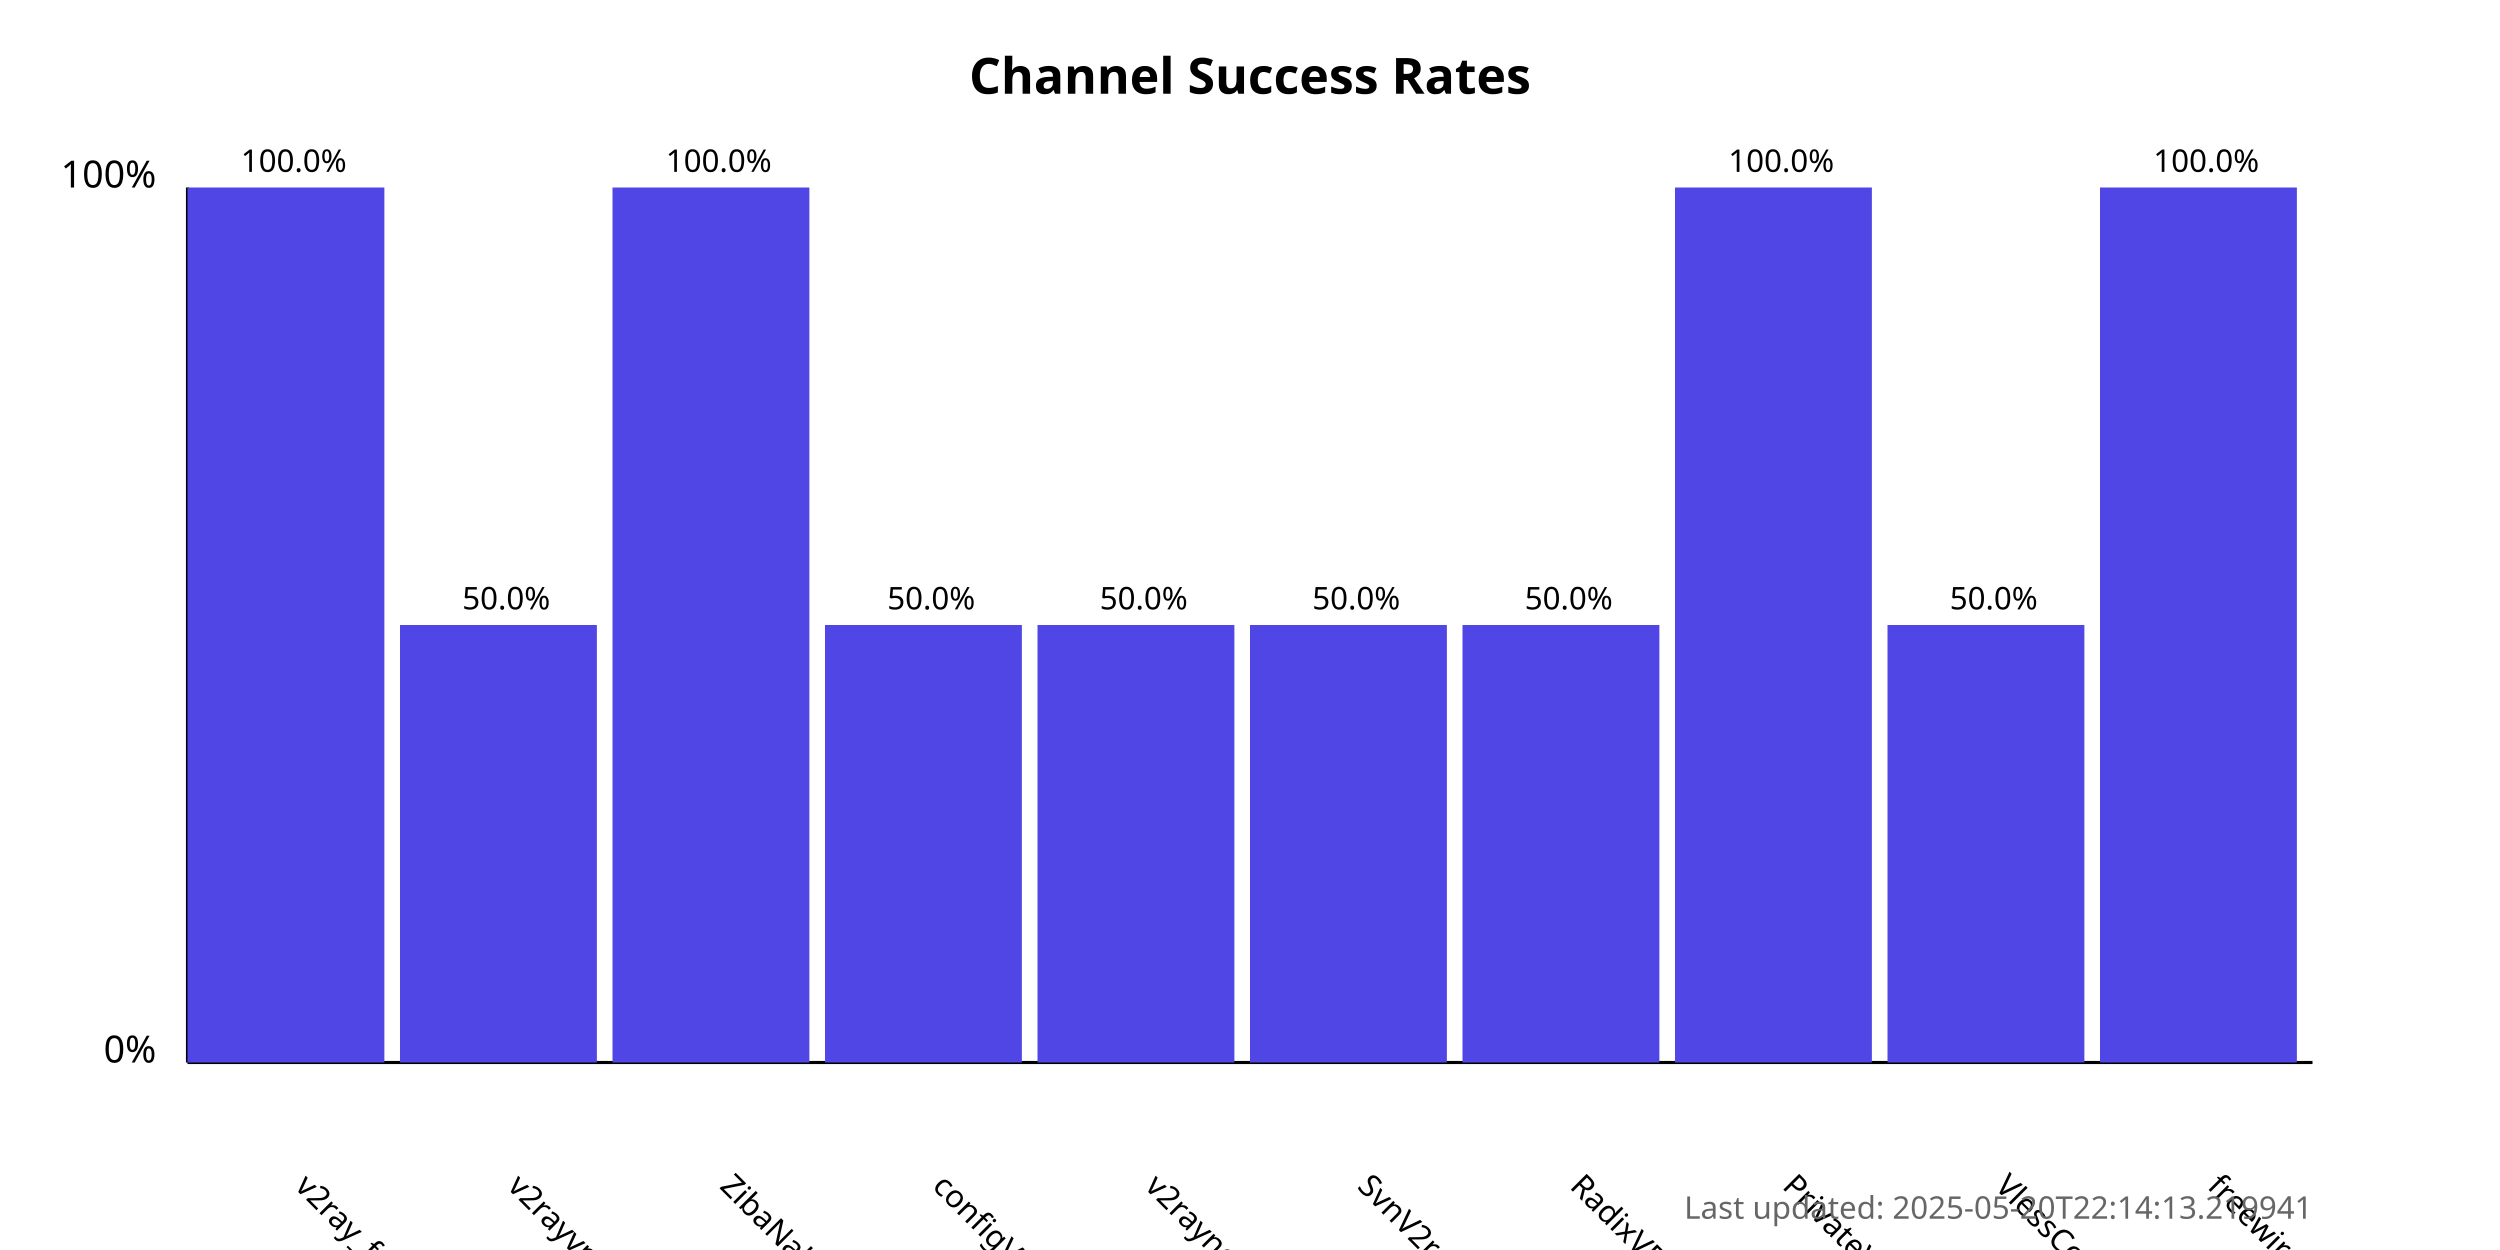
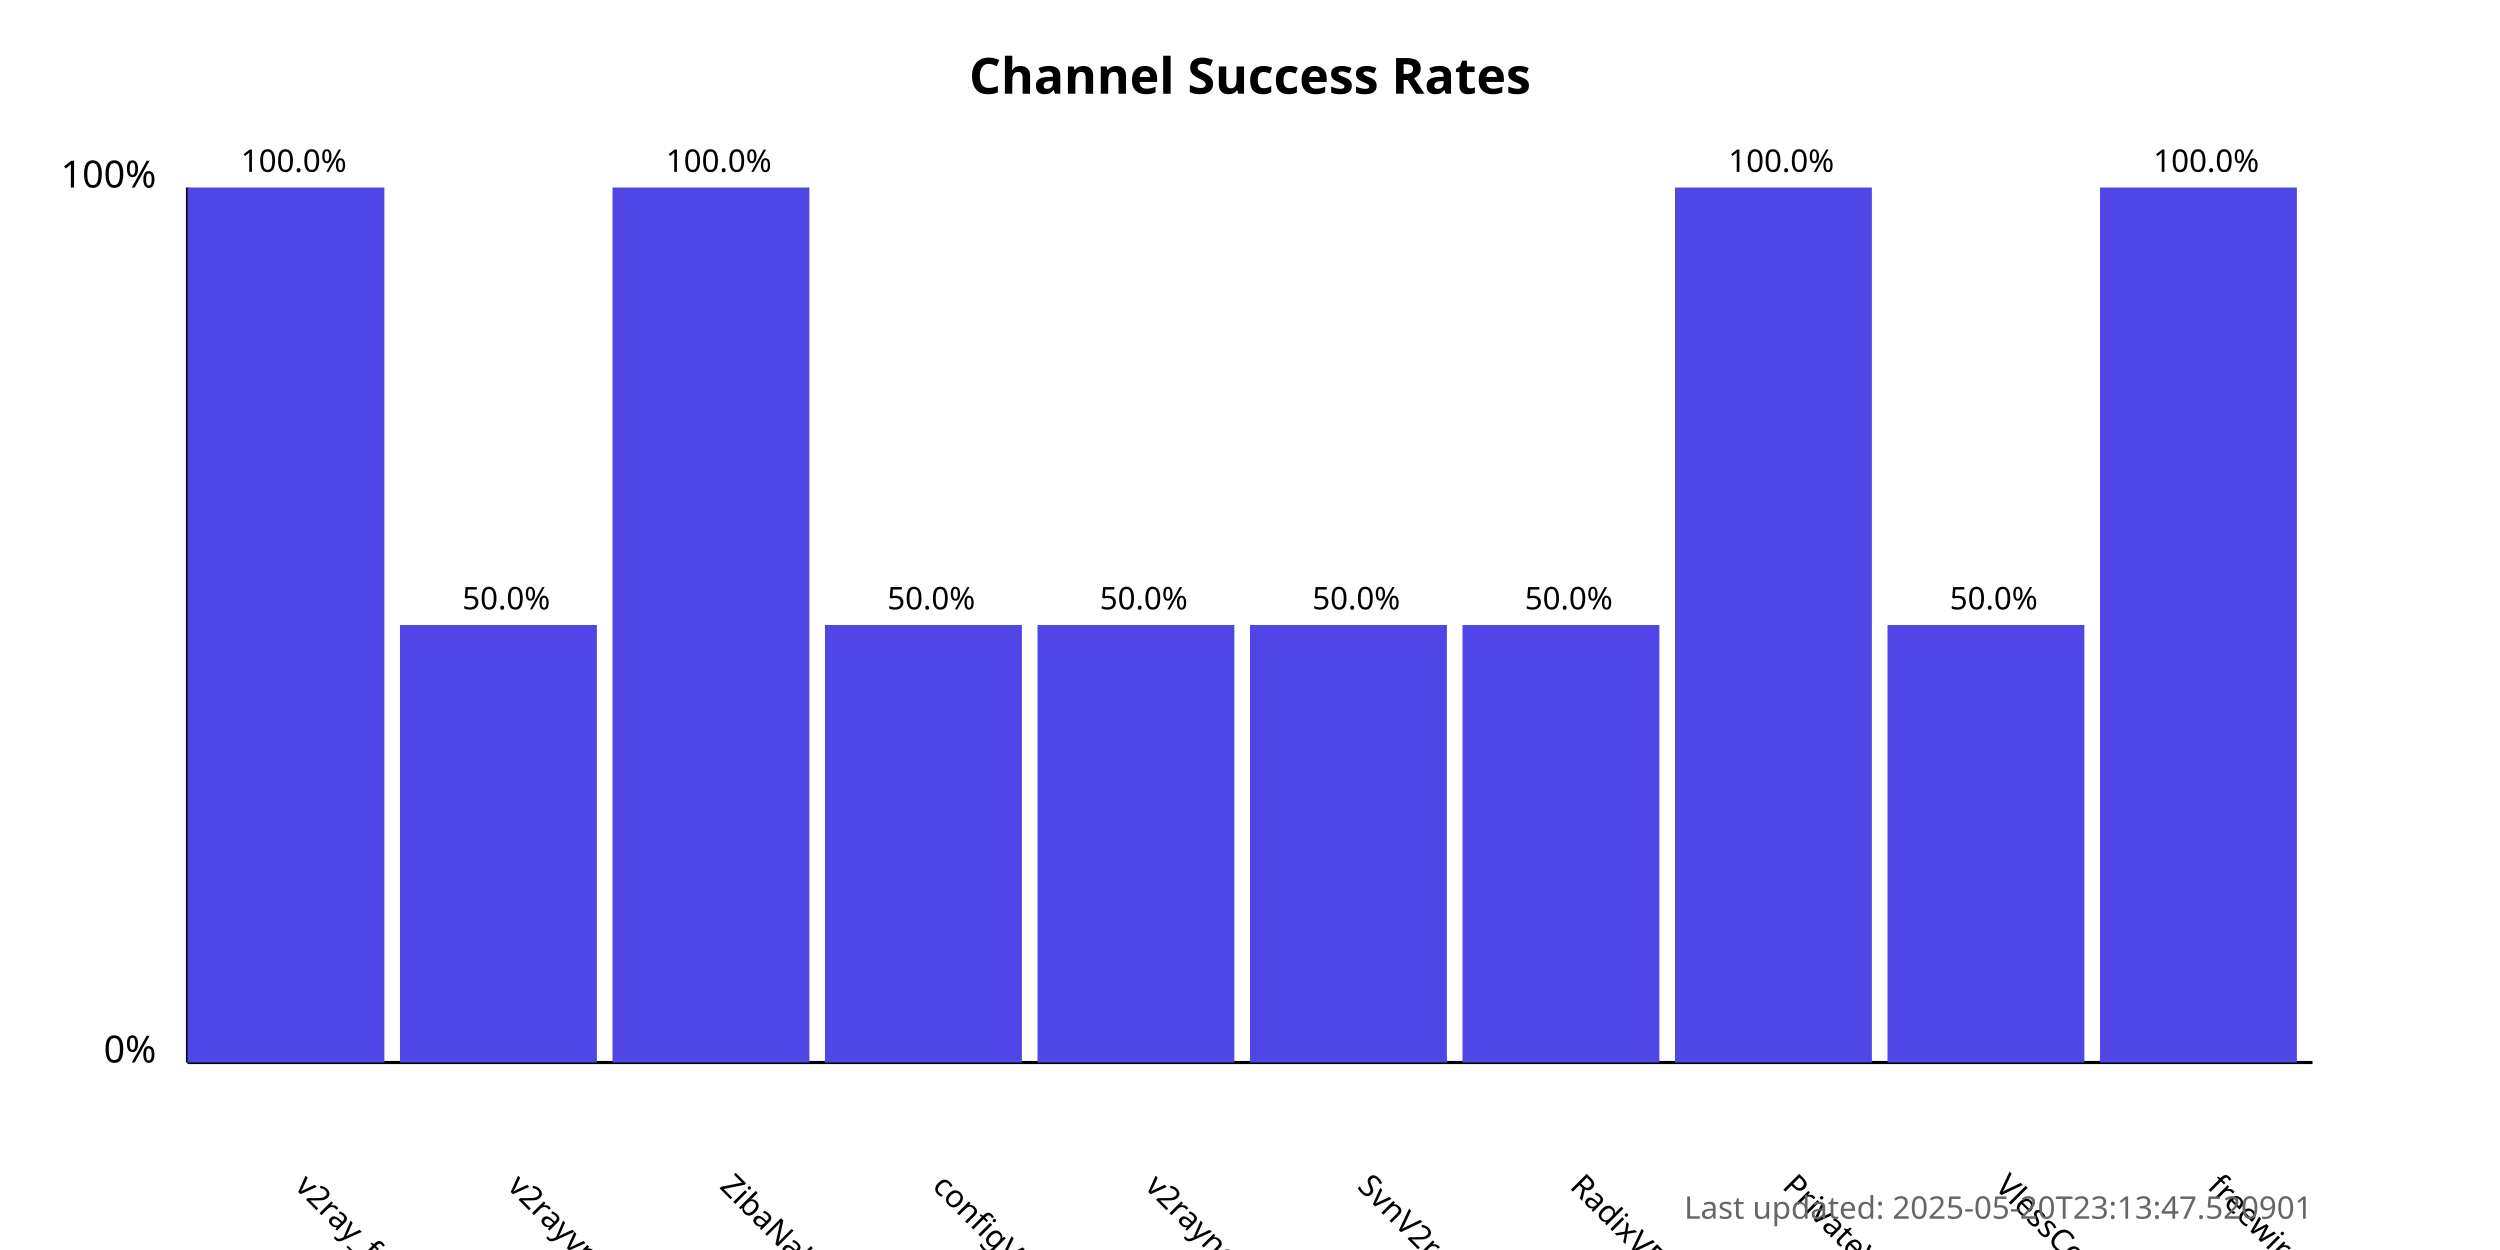
<svg xmlns="http://www.w3.org/2000/svg" width="800" height="400">
  <style>
            .chart-title { font: bold 16px sans-serif; }
            .axis-label { font: 12px sans-serif; }
            .tick-label { font: 10px sans-serif; }
            .bar { fill: #4f46e5; }
            .bar:hover { fill: #6366f1; }
            .timestamp { font: 10px sans-serif; fill: #666; }
        </style>
  <text x="400.0" y="30" text-anchor="middle" class="chart-title">
            Channel Success Rates
        </text>
  <line x1="60" y1="340" x2="60" y2="60" stroke="black" stroke-width="1" />
  <line x1="60" y1="340" x2="740" y2="340" stroke="black" stroke-width="1" />
  <text x="50" y="340" text-anchor="end" class="axis-label">0%</text>
  <text x="50" y="60" text-anchor="end" class="axis-label">100%</text>
  <g>
    <rect x="60" y="60.0" width="63.0" height="280.0" class="bar" />
    <text x="94.0" y="380" transform="rotate(45, 94.0, 380)" text-anchor="start" class="tick-label">
                v2ray_free_conf
            </text>
    <text x="94.0" y="55.0" text-anchor="middle" class="tick-label">
                100.0%
            </text>
  </g>
  <g>
    <rect x="128.0" y="200.0" width="63.0" height="140.0" class="bar" />
    <text x="162.0" y="380" transform="rotate(45, 162.0, 380)" text-anchor="start" class="tick-label">
                v2rayvpno
            </text>
    <text x="162.0" y="195.0" text-anchor="middle" class="tick-label">
                50.0%
            </text>
  </g>
  <g>
    <rect x="196.0" y="60.0" width="63.0" height="280.0" class="bar" />
    <text x="230.0" y="380" transform="rotate(45, 230.0, 380)" text-anchor="start" class="tick-label">
                ZibaNabz
            </text>
    <text x="230.0" y="55.0" text-anchor="middle" class="tick-label">
                100.0%
            </text>
  </g>
  <g>
    <rect x="264.0" y="200.0" width="63.0" height="140.0" class="bar" />
    <text x="298.0" y="380" transform="rotate(45, 298.0, 380)" text-anchor="start" class="tick-label">
                configV2rayForFree
            </text>
    <text x="298.0" y="195.0" text-anchor="middle" class="tick-label">
                50.0%
            </text>
  </g>
  <g>
    <rect x="332.0" y="200.0" width="63.0" height="140.0" class="bar" />
    <text x="366.0" y="380" transform="rotate(45, 366.0, 380)" text-anchor="start" class="tick-label">
                v2rayngvpn
            </text>
    <text x="366.0" y="195.0" text-anchor="middle" class="tick-label">
                50.0%
            </text>
  </g>
  <g>
    <rect x="400.0" y="200.0" width="63.0" height="140.0" class="bar" />
    <text x="434.0" y="380" transform="rotate(45, 434.0, 380)" text-anchor="start" class="tick-label">
                SvnV2ray
            </text>
    <text x="434.0" y="195.0" text-anchor="middle" class="tick-label">
                50.0%
            </text>
  </g>
  <g>
    <rect x="468.0" y="200.0" width="63.0" height="140.0" class="bar" />
    <text x="502.0" y="380" transform="rotate(45, 502.0, 380)" text-anchor="start" class="tick-label">
                RadixVPN
            </text>
    <text x="502.0" y="195.0" text-anchor="middle" class="tick-label">
                50.0%
            </text>
  </g>
  <g>
    <rect x="536.0" y="60.0" width="63.0" height="280.0" class="bar" />
    <text x="570.0" y="380" transform="rotate(45, 570.0, 380)" text-anchor="start" class="tick-label">
                PrivateVPNs
            </text>
    <text x="570.0" y="55.0" text-anchor="middle" class="tick-label">
                100.0%
            </text>
  </g>
  <g>
    <rect x="604.0" y="200.0" width="63.0" height="140.0" class="bar" />
    <text x="638.0" y="380" transform="rotate(45, 638.0, 380)" text-anchor="start" class="tick-label">
                VlessConfig
            </text>
    <text x="638.0" y="195.0" text-anchor="middle" class="tick-label">
                50.0%
            </text>
  </g>
  <g>
    <rect x="672.0" y="60.0" width="63.0" height="280.0" class="bar" />
    <text x="706.0" y="380" transform="rotate(45, 706.0, 380)" text-anchor="start" class="tick-label">
                freewireguard
            </text>
    <text x="706.0" y="55.0" text-anchor="middle" class="tick-label">
                100.0%
            </text>
  </g>
  <text x="740" y="390" text-anchor="end" class="timestamp">
-             Last updated: 2025-05-20T22:14:13.219941
+             Last updated: 2025-05-20T23:13:47.520901
        </text>
</svg>
